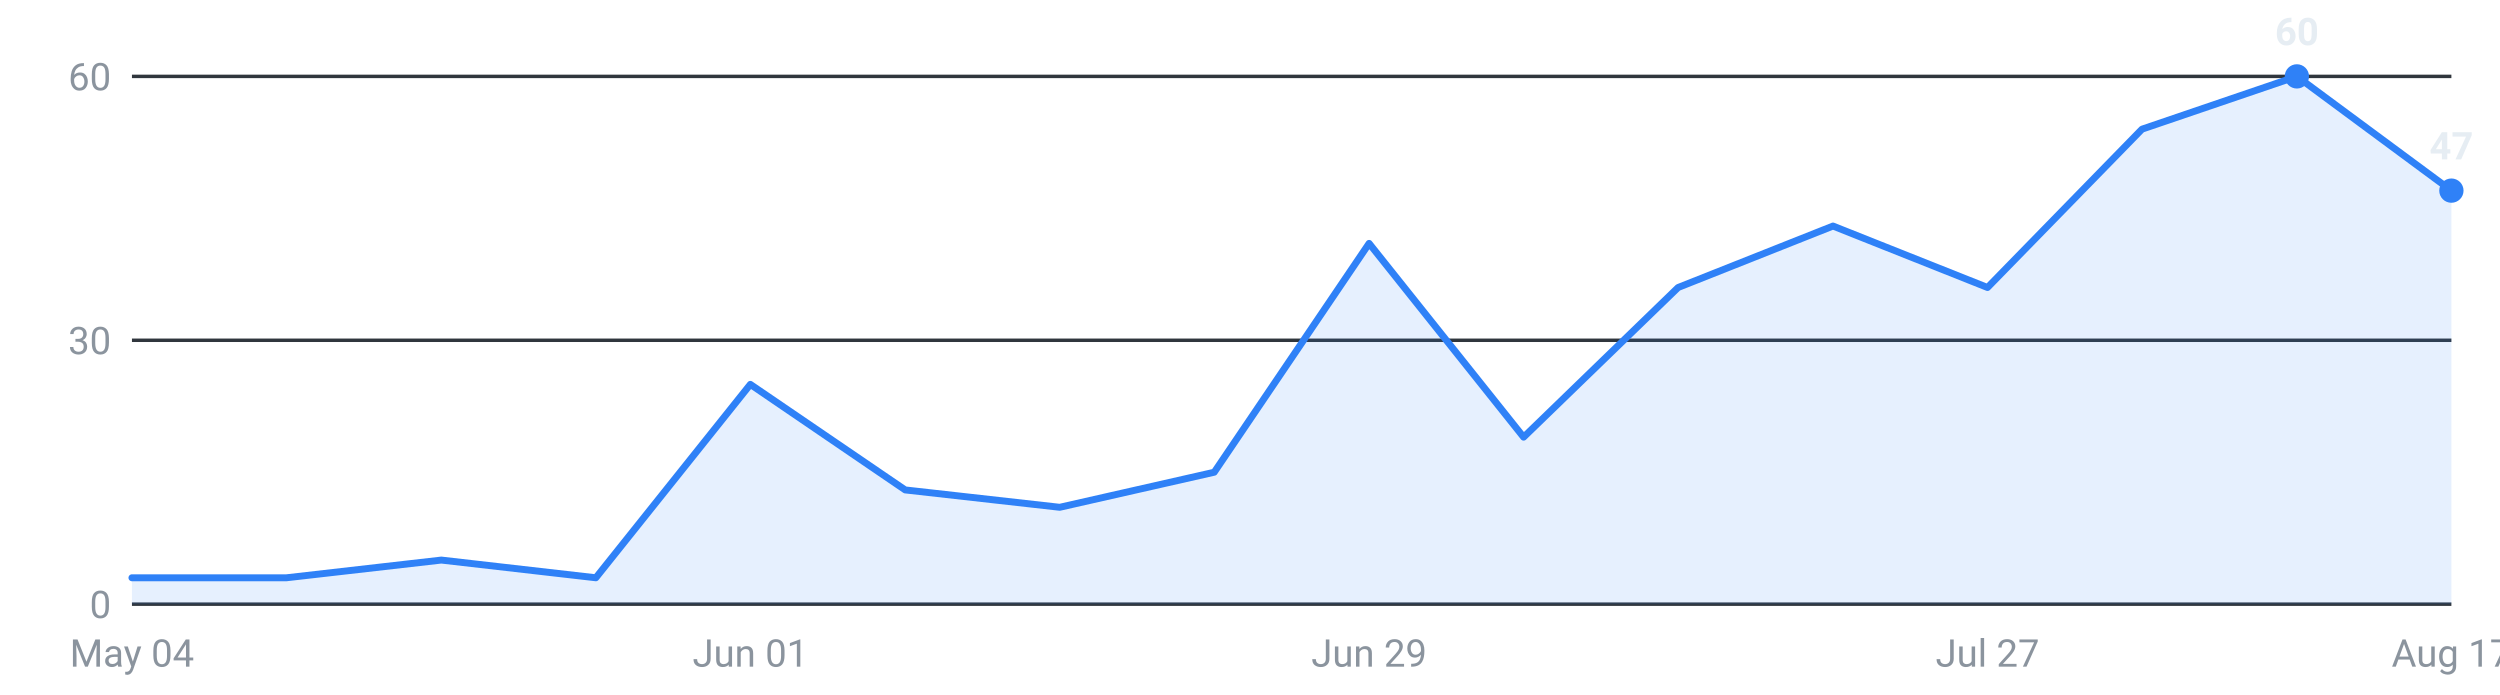
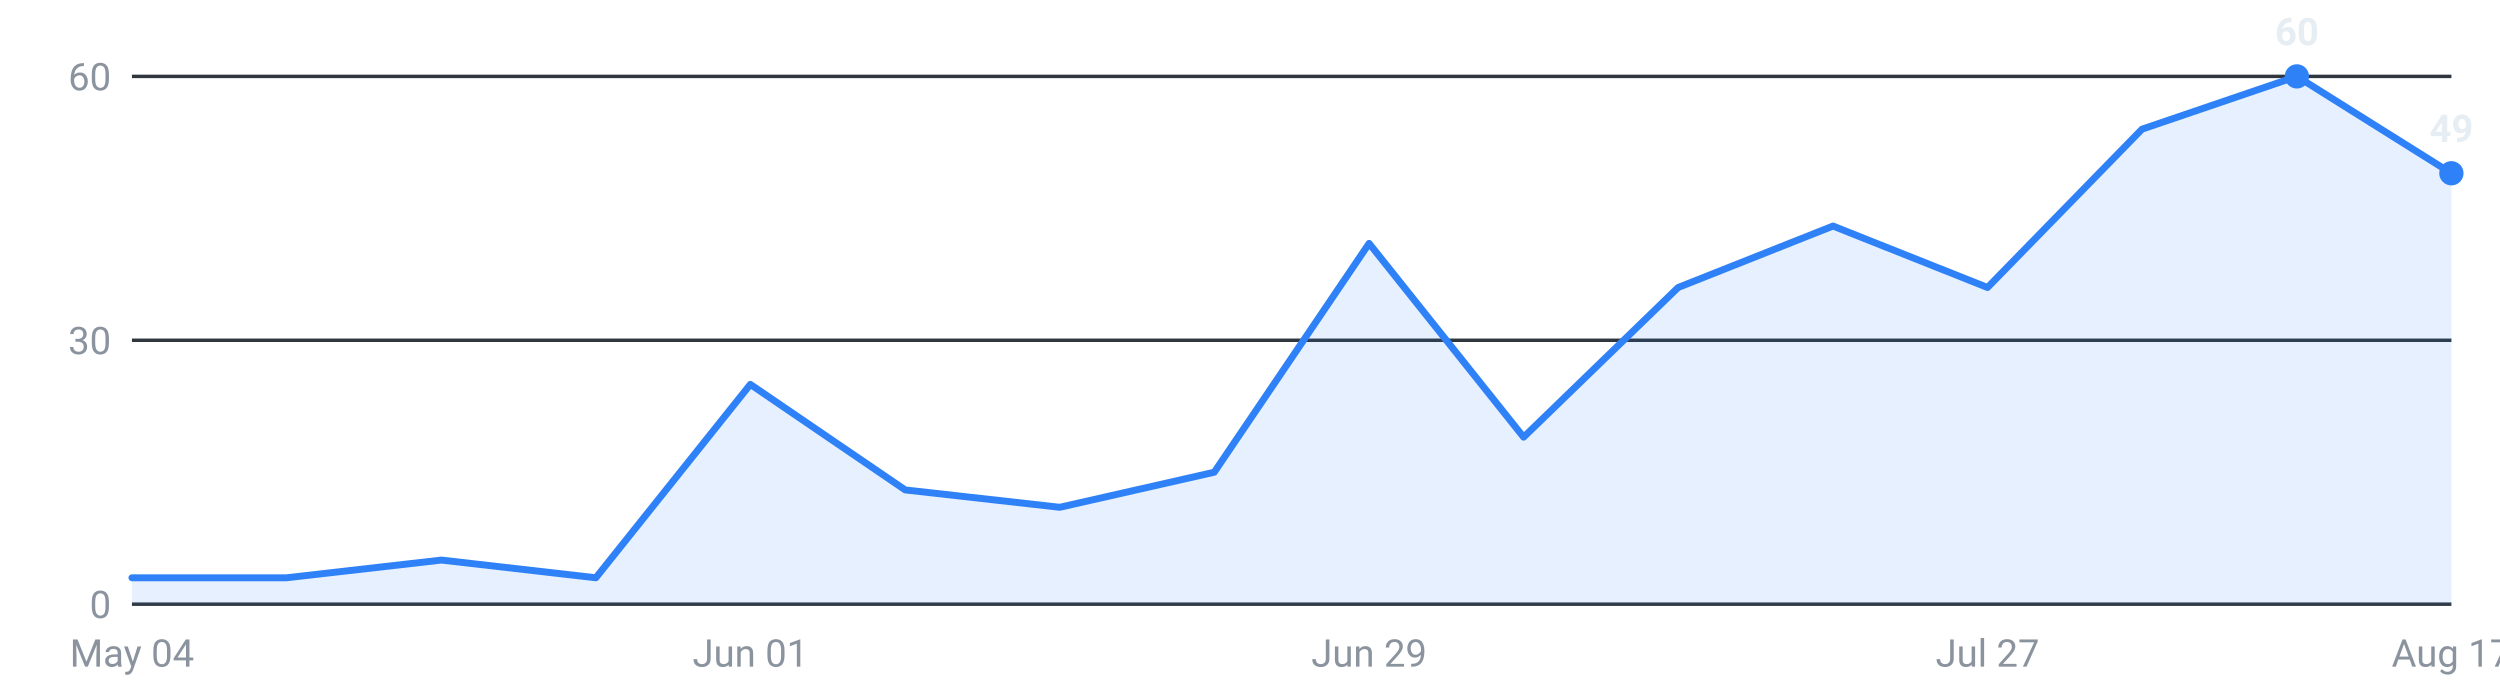
<svg xmlns="http://www.w3.org/2000/svg" viewBox="0 0 720 200" width="720" height="200" role="img" aria-label="Internships posted per week, last 16 weeks">
  <g font-family="-apple-system,Segoe UI,Roboto,sans-serif" font-size="11">
    <line x1="38" y1="174.0" x2="706" y2="174.0" stroke="#30363d" stroke-width="1" />
    <text x="32" y="178.0" text-anchor="end" fill="#8b949e">0</text>
    <line x1="38" y1="98.0" x2="706" y2="98.0" stroke="#30363d" stroke-width="1" />
    <text x="32" y="102.0" text-anchor="end" fill="#8b949e">30</text>
    <line x1="38" y1="22.0" x2="706" y2="22.0" stroke="#30363d" stroke-width="1" />
    <text x="32" y="26.0" text-anchor="end" fill="#8b949e">60</text>
-     <path d="M38.0,174 L38.0,166.4 L82.5,166.4 L127.1,161.3 L171.6,166.4 L216.1,110.7 L260.7,141.1 L305.2,146.1 L349.7,136.0 L394.3,70.1 L438.8,125.9 L483.3,82.8 L527.9,65.1 L572.4,82.8 L616.9,37.2 L661.5,22.0 L706.0,54.9 L706.0,174 Z" fill="#2f81f7" fill-opacity="0.12" />
-     <polyline points="38.0,166.4 82.5,166.4 127.1,161.3 171.6,166.4 216.1,110.7 260.7,141.1 305.2,146.1 349.7,136.0 394.3,70.1 438.8,125.9 483.3,82.8 527.9,65.1 572.4,82.8 616.9,37.2 661.5,22.0 706.0,54.9" fill="none" stroke="#2f81f7" stroke-width="2" stroke-linejoin="round" stroke-linecap="round" />
+     <path d="M38.0,174 L38.0,166.4 L82.5,166.4 L127.1,161.3 L171.6,166.4 L216.1,110.7 L260.7,141.1 L305.2,146.1 L349.7,136.0 L394.3,70.1 L438.8,125.9 L483.3,82.8 L527.9,65.1 L572.4,82.8 L616.9,37.2 L661.5,22.0 L706.0,49.9 L706.0,174 Z" fill="#2f81f7" fill-opacity="0.12" />
+     <polyline points="38.0,166.4 82.5,166.4 127.1,161.3 171.6,166.4 216.1,110.7 260.7,141.1 305.2,146.1 349.7,136.0 394.3,70.1 438.8,125.9 483.3,82.8 527.9,65.1 572.4,82.8 616.9,37.2 661.5,22.0 706.0,49.9" fill="none" stroke="#2f81f7" stroke-width="2" stroke-linejoin="round" stroke-linecap="round" />
    <circle cx="661.5" cy="22.0" r="3.5" fill="#2f81f7" />
    <text x="661.5" y="13.0" text-anchor="middle" fill="#e6edf3" font-weight="600">60</text>
-     <circle cx="706.0" cy="54.9" r="3.5" fill="#2f81f7" />
-     <text x="706.0" y="45.9" text-anchor="middle" fill="#e6edf3" font-weight="600">47</text>
+     <circle cx="706.0" cy="49.9" r="3.5" fill="#2f81f7" />
+     <text x="706.0" y="40.9" text-anchor="middle" fill="#e6edf3" font-weight="600">49</text>
    <text x="38.0" y="192" text-anchor="middle" fill="#8b949e">May 04</text>
    <text x="216.1" y="192" text-anchor="middle" fill="#8b949e">Jun 01</text>
    <text x="394.3" y="192" text-anchor="middle" fill="#8b949e">Jun 29</text>
    <text x="572.4" y="192" text-anchor="middle" fill="#8b949e">Jul 27</text>
    <text x="706.0" y="192" text-anchor="middle" fill="#8b949e">Aug 17</text>
  </g>
</svg>
